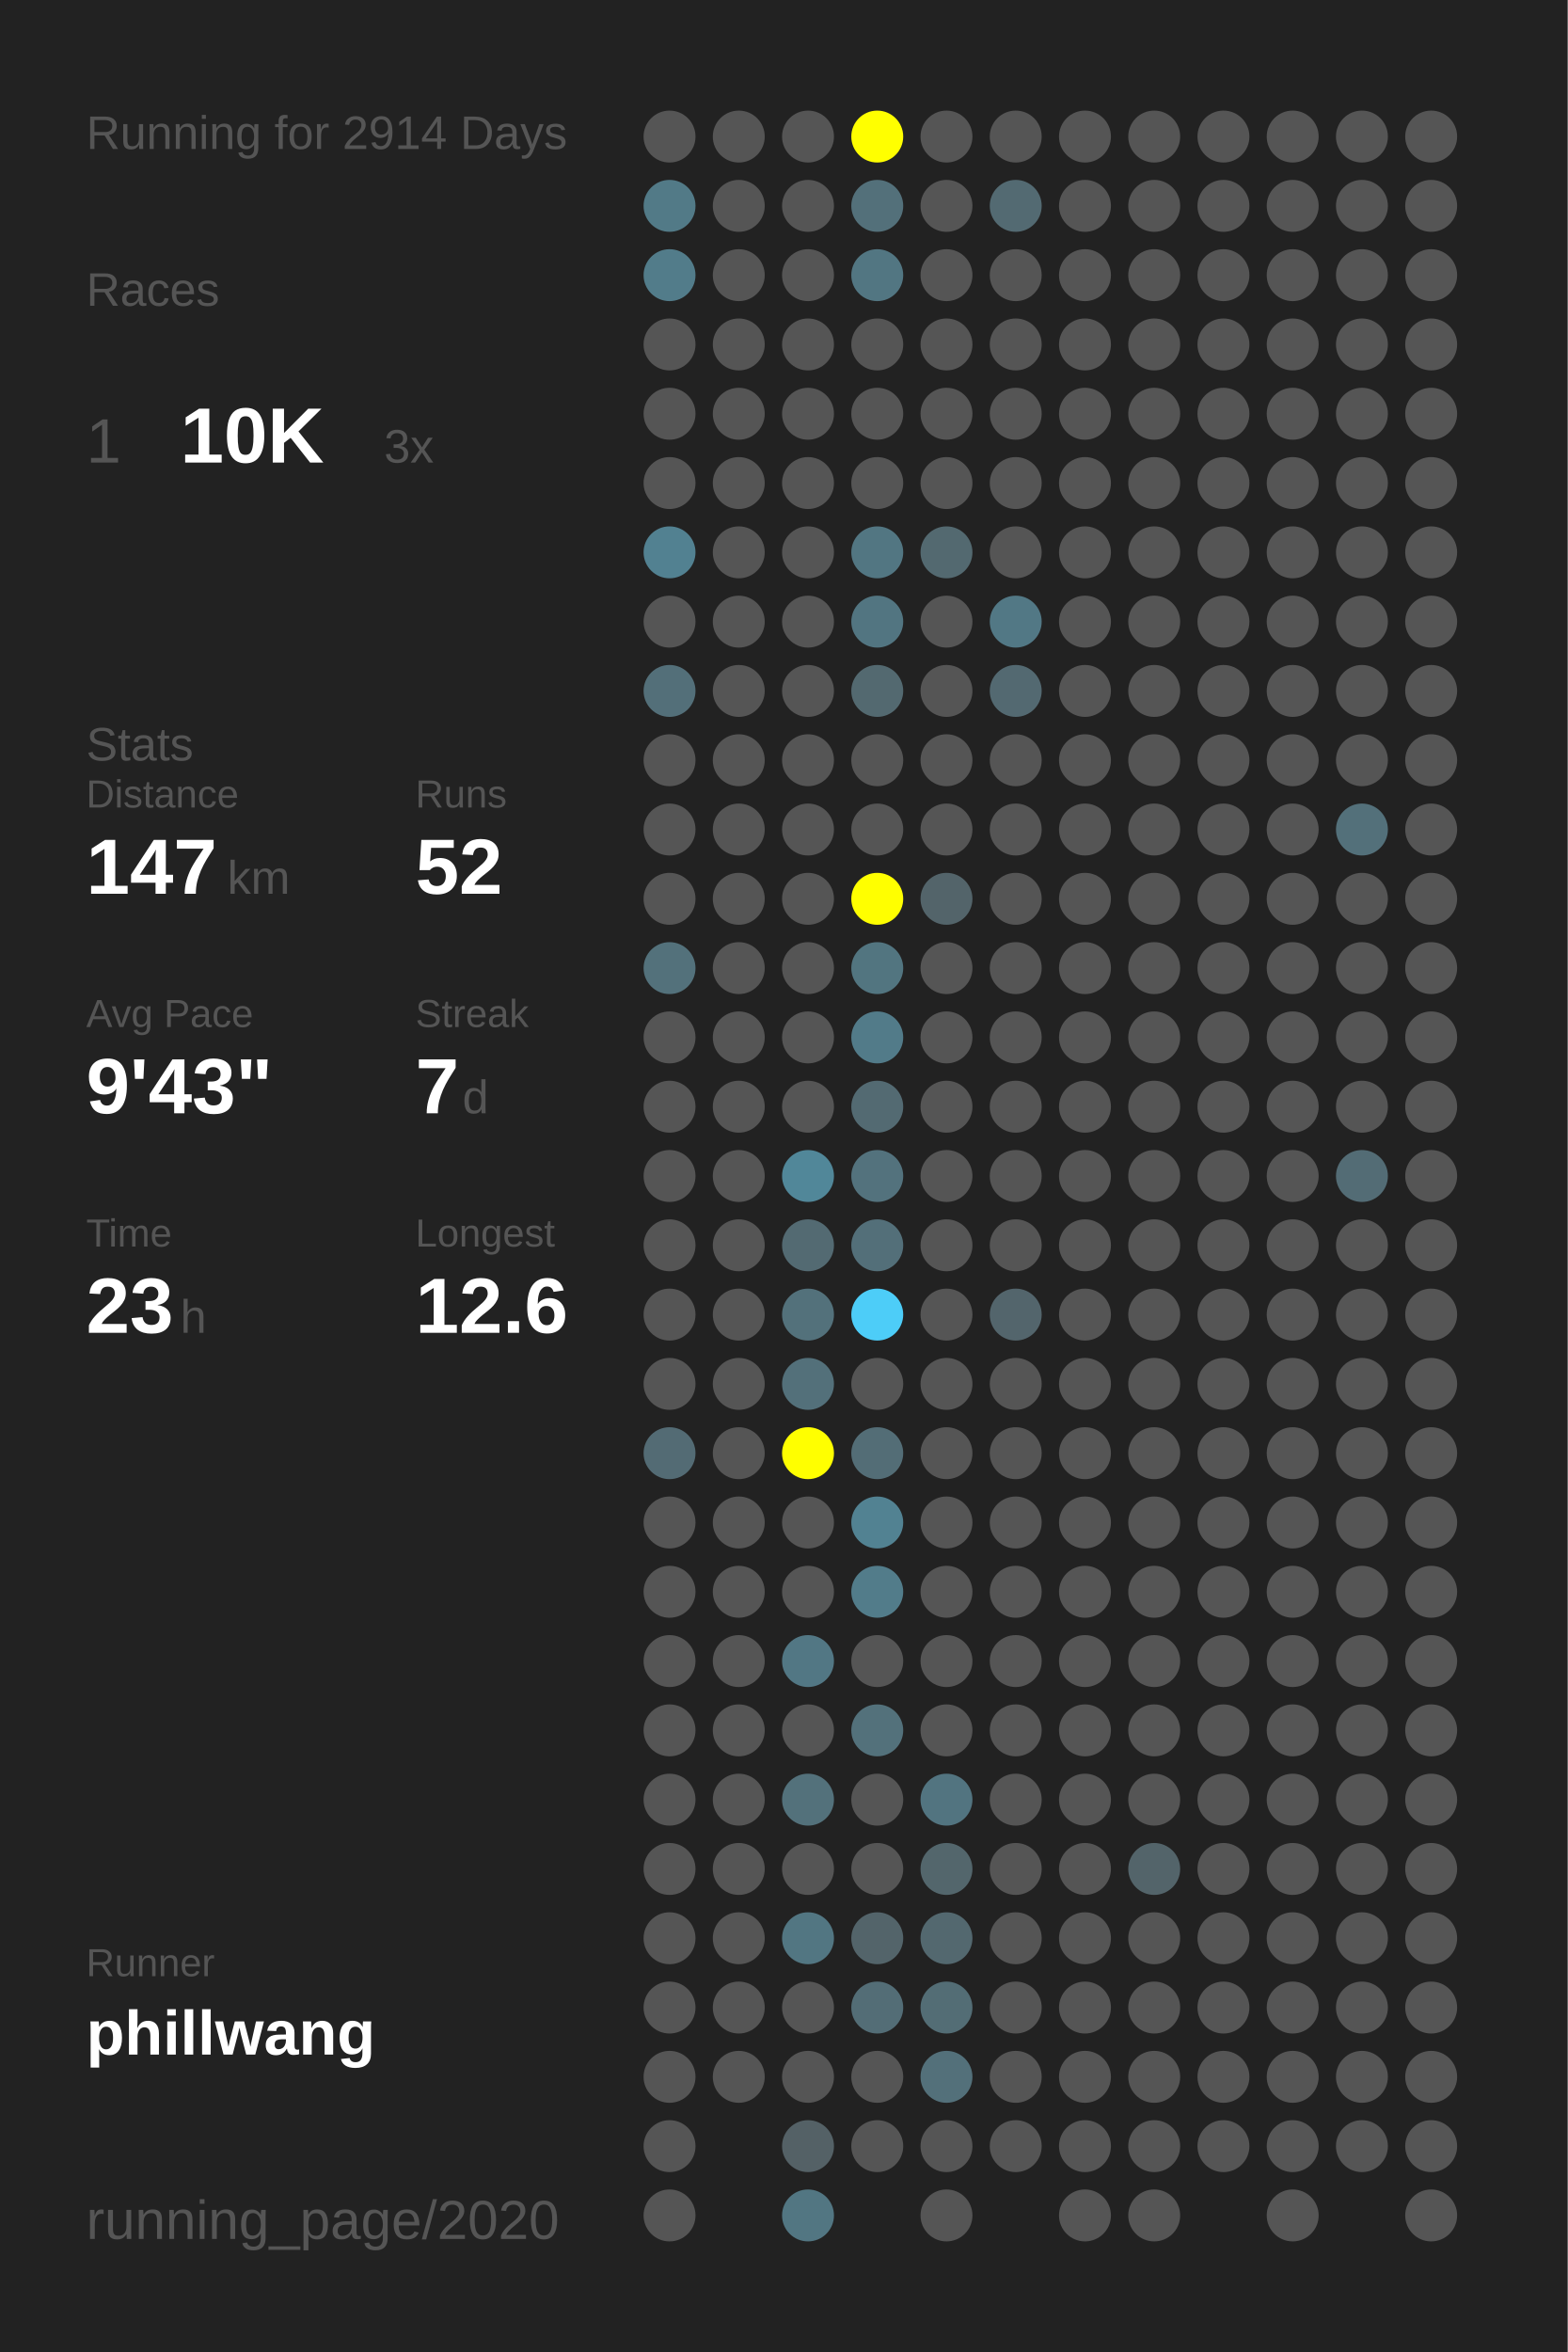
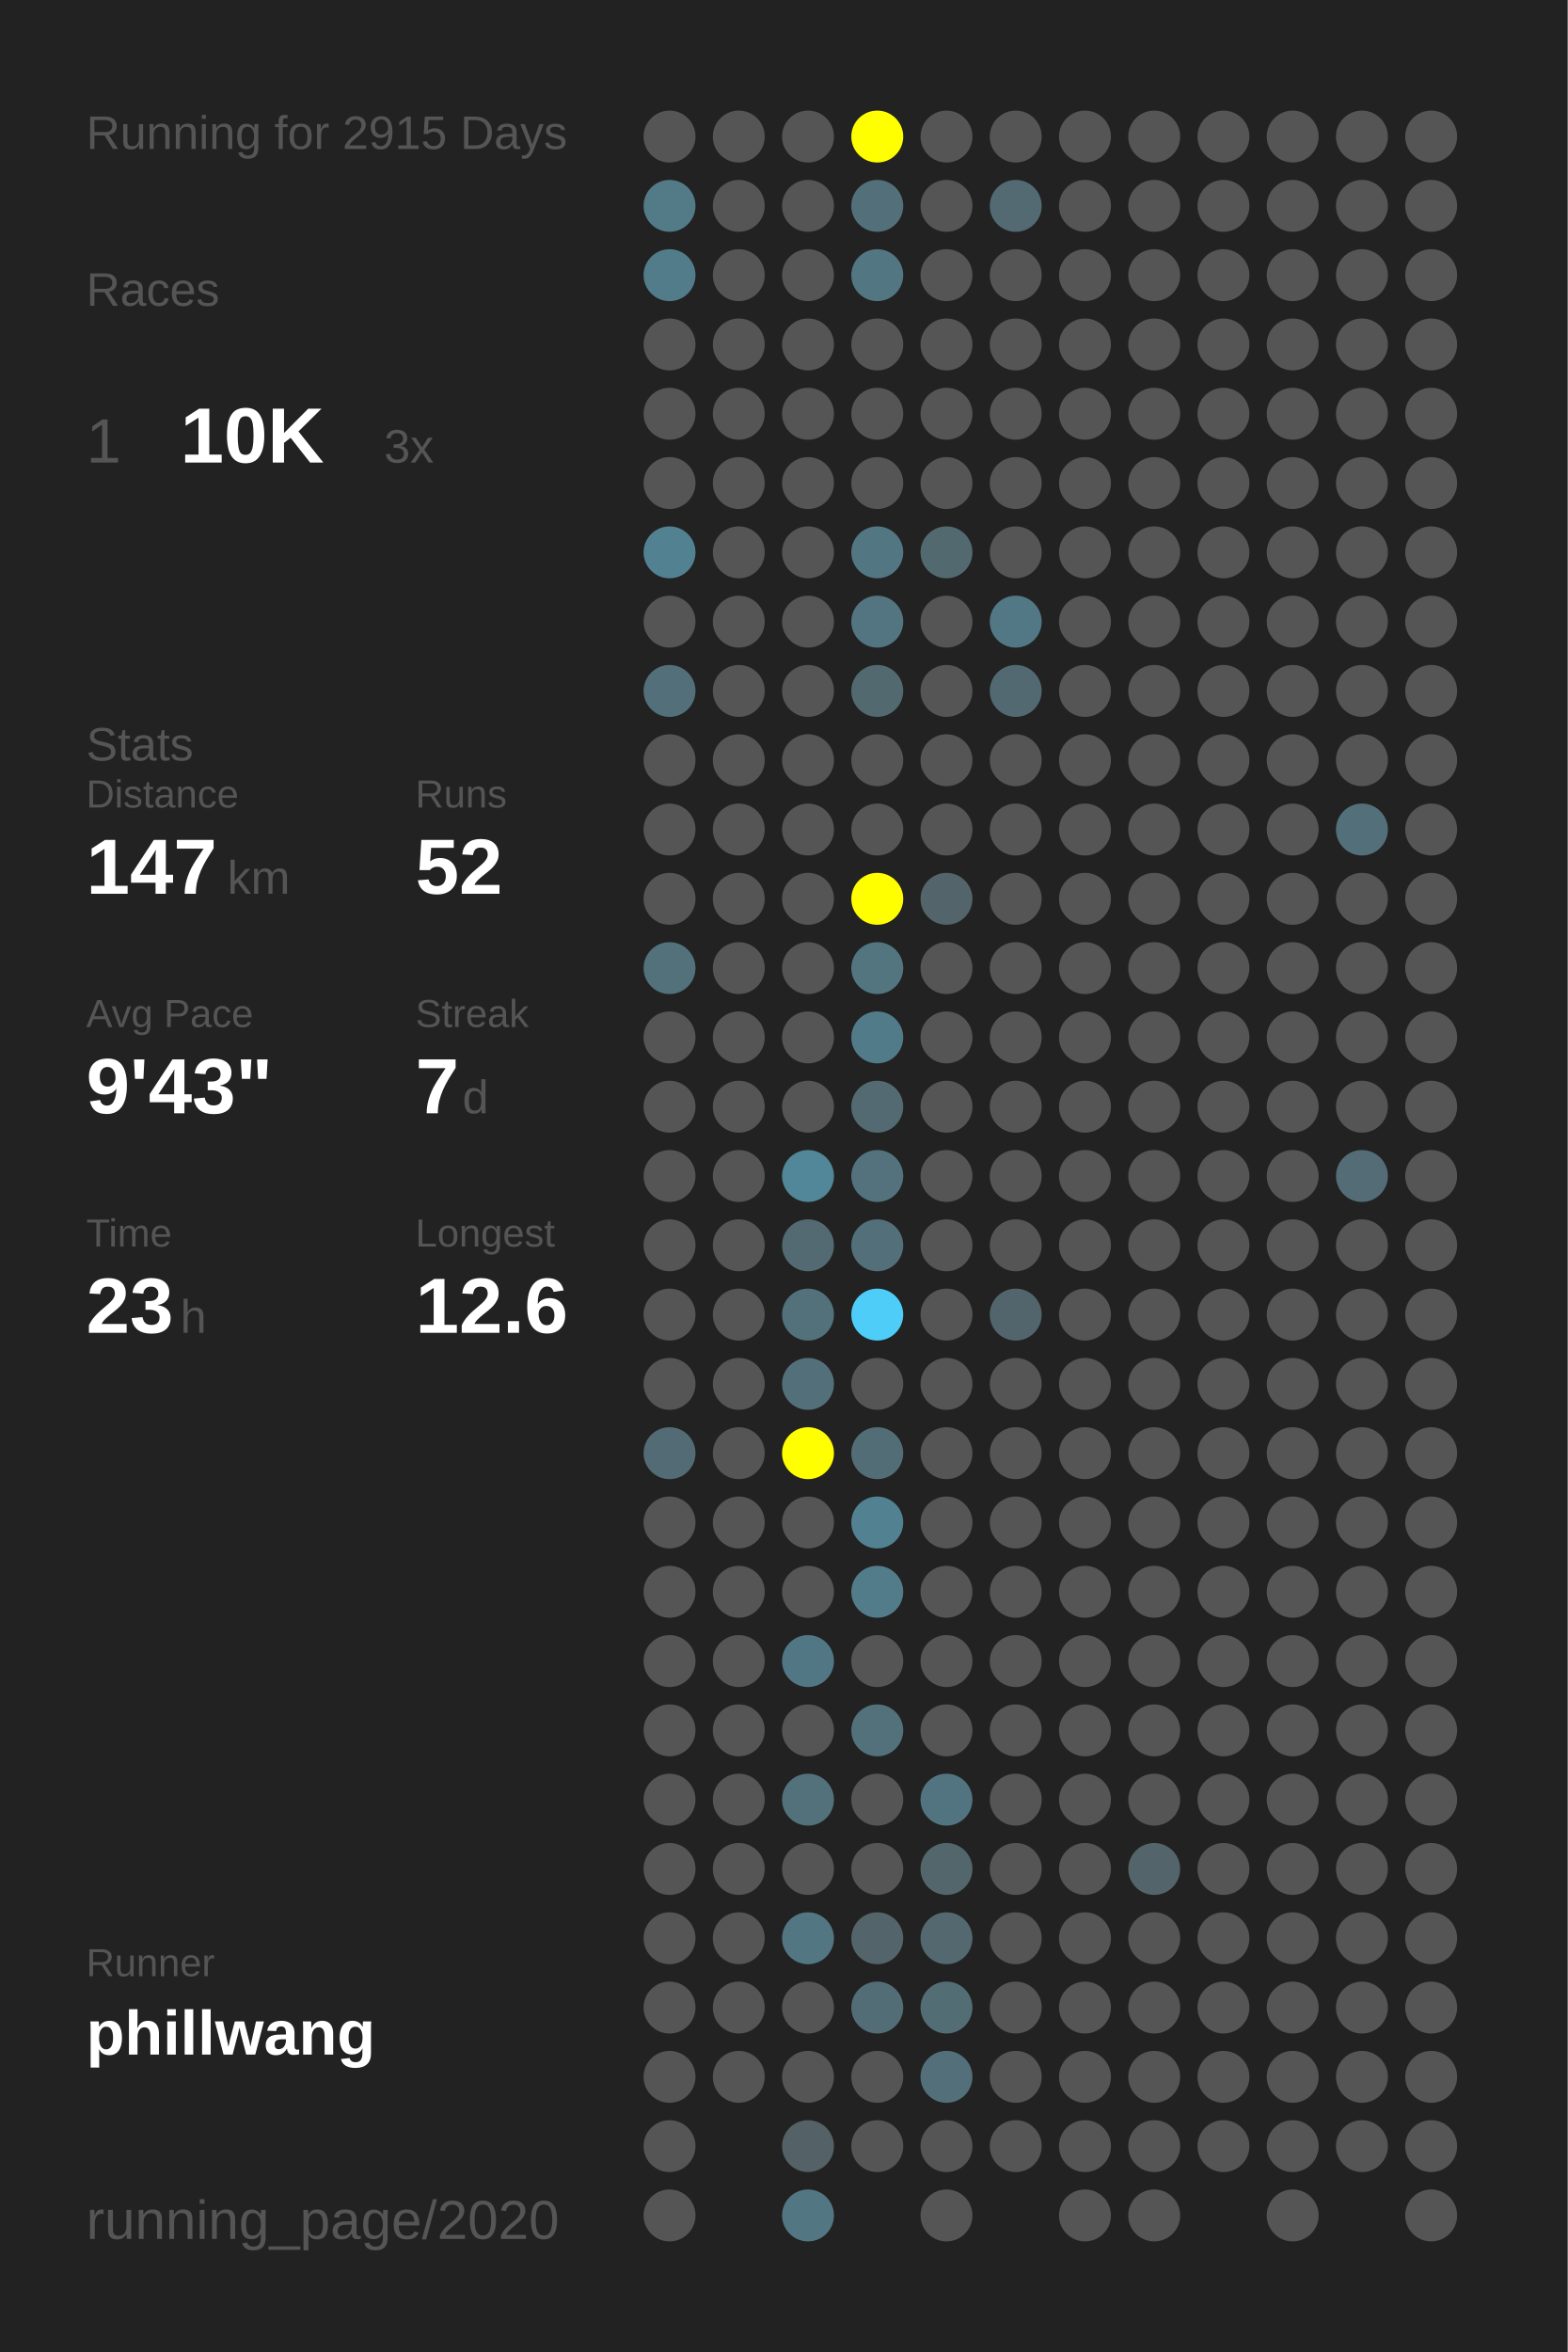
<svg xmlns="http://www.w3.org/2000/svg" baseProfile="full" height="300mm" version="1.1" viewBox="0,0,200,300" width="200mm">
  <defs />
  <rect fill="#222222" height="300" width="200" x="0" y="0" />
-   <text fill="#555555" style="font-size:6px; font-family:Arial;" x="11" y="19">Running for 2914 Days</text>
+   <text fill="#555555" style="font-size:6px; font-family:Arial;" x="11" y="19">Running for 2915 Days</text>
  <text fill="#555555" style="font-size:6px; font-family:Arial;" x="11" y="39">Races</text>
  <text fill="#555555" style="font-size:8px; font-family:Arial;" x="11" y="59">1</text>
  <text fill="#FFFFFF" style="font-size:10px; font-family:Arial; font-weight:bold;" x="23" y="59">10K</text>
  <text fill="#555555" style="font-size:6px; font-family:Arial;" x="49" y="59">3x</text>
  <text fill="#555555" style="font-size:6px; font-family:Arial;" x="11" y="97">Stats</text>
  <text fill="#555555" style="font-size:5px; font-family:Arial;" x="11" y="103">Distance</text>
  <text fill="#FFFFFF" style="font-size:10px; font-family:Arial; font-weight:bold;" x="11" y="114">147</text>
  <text fill="#555555" style="font-size:6px; font-family:Arial;" x="29" y="114">km</text>
  <text fill="#555555" style="font-size:5px; font-family:Arial;" x="53" y="103">Runs</text>
  <text fill="#FFFFFF" style="font-size:10px; font-family:Arial; font-weight:bold;" x="53" y="114">52</text>
  <text fill="#555555" style="font-size:5px; font-family:Arial;" x="11" y="131">Avg Pace</text>
  <text fill="#FFFFFF" style="font-size:10px; font-family:Arial; font-weight:bold;" x="11" y="142">9'43"</text>
  <text fill="#555555" style="font-size:5px; font-family:Arial;" x="53" y="131">Streak</text>
  <text fill="#FFFFFF" style="font-size:10px; font-family:Arial; font-weight:bold;" x="53" y="142">7</text>
  <text fill="#555555" style="font-size:6px; font-family:Arial;" x="59" y="142">d</text>
  <text fill="#555555" style="font-size:5px; font-family:Arial;" x="11" y="159">Time</text>
  <text fill="#FFFFFF" style="font-size:10px; font-family:Arial; font-weight:bold;" x="11" y="170">23</text>
  <text fill="#555555" style="font-size:6px; font-family:Arial;" x="23" y="170">h</text>
  <text fill="#555555" style="font-size:5px; font-family:Arial;" x="53" y="159">Longest</text>
  <text fill="#FFFFFF" style="font-size:10px; font-family:Arial; font-weight:bold;" x="53" y="170">12.6</text>
  <text fill="#555555" style="font-size:5px; font-family:Arial;" x="11" y="252.065">Runner</text>
  <text fill="#FFFFFF" style="font-size:8px; font-family:Arial; font-weight:bold;" x="11" y="262.065">phillwang</text>
  <text fill="#555555" style="font-size:7px; font-family:Arial;" x="11" y="285.581">running_page/2020</text>
  <circle cx="85.417" cy="17.419" fill="#555555" r="3.312" />
  <circle cx="85.417" cy="26.258" fill="#527a87" r="3.312" />
  <circle cx="85.417" cy="35.097" fill="#527c8a" r="3.312" />
  <circle cx="85.417" cy="43.935" fill="#555555" r="3.312" />
  <circle cx="85.417" cy="52.774" fill="#555555" r="3.312" />
  <circle cx="85.417" cy="61.613" fill="#555555" r="3.312" />
  <circle cx="85.417" cy="70.452" fill="#528191" r="3.312" />
  <circle cx="85.417" cy="79.29" fill="#555555" r="3.312" />
  <circle cx="85.417" cy="88.129" fill="#536f79" r="3.312" />
  <circle cx="85.417" cy="96.968" fill="#555555" r="3.312" />
  <circle cx="85.417" cy="105.806" fill="#555555" r="3.312" />
  <circle cx="85.417" cy="114.645" fill="#555555" r="3.312" />
  <circle cx="85.417" cy="123.484" fill="#53717b" r="3.312" />
  <circle cx="85.417" cy="132.323" fill="#555555" r="3.312" />
  <circle cx="85.417" cy="141.161" fill="#555555" r="3.312" />
  <circle cx="85.417" cy="150" fill="#555555" r="3.312" />
  <circle cx="85.417" cy="158.839" fill="#555555" r="3.312" />
  <circle cx="85.417" cy="167.677" fill="#555555" r="3.312" />
  <circle cx="85.417" cy="176.516" fill="#555555" r="3.312" />
  <circle cx="85.417" cy="185.355" fill="#536b74" r="3.312" />
  <circle cx="85.417" cy="194.194" fill="#555555" r="3.312" />
  <circle cx="85.417" cy="203.032" fill="#555555" r="3.312" />
  <circle cx="85.417" cy="211.871" fill="#555555" r="3.312" />
  <circle cx="85.417" cy="220.71" fill="#555555" r="3.312" />
  <circle cx="85.417" cy="229.548" fill="#555555" r="3.312" />
  <circle cx="85.417" cy="238.387" fill="#555555" r="3.312" />
  <circle cx="85.417" cy="247.226" fill="#555555" r="3.312" />
  <circle cx="85.417" cy="256.065" fill="#555555" r="3.312" />
  <circle cx="85.417" cy="264.903" fill="#555555" r="3.312" />
  <circle cx="85.417" cy="273.742" fill="#555555" r="3.312" />
  <circle cx="85.417" cy="282.581" fill="#555555" r="3.312" />
  <circle cx="94.25" cy="17.419" fill="#555555" r="3.312" />
  <circle cx="94.25" cy="26.258" fill="#555555" r="3.312" />
  <circle cx="94.25" cy="35.097" fill="#555555" r="3.312" />
  <circle cx="94.25" cy="43.935" fill="#555555" r="3.312" />
  <circle cx="94.25" cy="52.774" fill="#555555" r="3.312" />
  <circle cx="94.25" cy="61.613" fill="#555555" r="3.312" />
  <circle cx="94.25" cy="70.452" fill="#555555" r="3.312" />
  <circle cx="94.25" cy="79.29" fill="#555555" r="3.312" />
  <circle cx="94.25" cy="88.129" fill="#555555" r="3.312" />
  <circle cx="94.25" cy="96.968" fill="#555555" r="3.312" />
  <circle cx="94.25" cy="105.806" fill="#555555" r="3.312" />
  <circle cx="94.25" cy="114.645" fill="#555555" r="3.312" />
  <circle cx="94.25" cy="123.484" fill="#555555" r="3.312" />
  <circle cx="94.25" cy="132.323" fill="#555555" r="3.312" />
  <circle cx="94.25" cy="141.161" fill="#555555" r="3.312" />
  <circle cx="94.25" cy="150" fill="#555555" r="3.312" />
  <circle cx="94.25" cy="158.839" fill="#555555" r="3.312" />
  <circle cx="94.25" cy="167.677" fill="#555555" r="3.312" />
  <circle cx="94.25" cy="176.516" fill="#555555" r="3.312" />
  <circle cx="94.25" cy="185.355" fill="#555555" r="3.312" />
  <circle cx="94.25" cy="194.194" fill="#555555" r="3.312" />
  <circle cx="94.25" cy="203.032" fill="#555555" r="3.312" />
  <circle cx="94.25" cy="211.871" fill="#555555" r="3.312" />
  <circle cx="94.25" cy="220.71" fill="#555555" r="3.312" />
  <circle cx="94.25" cy="229.548" fill="#555555" r="3.312" />
  <circle cx="94.25" cy="238.387" fill="#555555" r="3.312" />
  <circle cx="94.25" cy="247.226" fill="#555555" r="3.312" />
  <circle cx="94.25" cy="256.065" fill="#555555" r="3.312" />
  <circle cx="94.25" cy="264.903" fill="#555555" r="3.312" />
  <circle cx="103.083" cy="17.419" fill="#555555" r="3.312" />
  <circle cx="103.083" cy="26.258" fill="#555555" r="3.312" />
  <circle cx="103.083" cy="35.097" fill="#555555" r="3.312" />
  <circle cx="103.083" cy="43.935" fill="#555555" r="3.312" />
  <circle cx="103.083" cy="52.774" fill="#555555" r="3.312" />
  <circle cx="103.083" cy="61.613" fill="#555555" r="3.312" />
  <circle cx="103.083" cy="70.452" fill="#555555" r="3.312" />
  <circle cx="103.083" cy="79.29" fill="#555555" r="3.312" />
  <circle cx="103.083" cy="88.129" fill="#555555" r="3.312" />
  <circle cx="103.083" cy="96.968" fill="#555555" r="3.312" />
  <circle cx="103.083" cy="105.806" fill="#555555" r="3.312" />
  <circle cx="103.083" cy="114.645" fill="#555555" r="3.312" />
  <circle cx="103.083" cy="123.484" fill="#555555" r="3.312" />
  <circle cx="103.083" cy="132.323" fill="#555555" r="3.312" />
  <circle cx="103.083" cy="141.161" fill="#555555" r="3.312" />
  <circle cx="103.083" cy="150" fill="#518799" r="3.312" />
  <circle cx="103.083" cy="158.839" fill="#536a72" r="3.312" />
  <circle cx="103.083" cy="167.677" fill="#53717b" r="3.312" />
  <circle cx="103.083" cy="176.516" fill="#53707a" r="3.312" />
  <circle cx="103.083" cy="185.355" fill="#FFFF00" r="3.312" />
  <circle cx="103.083" cy="194.194" fill="#555555" r="3.312" />
  <circle cx="103.083" cy="203.032" fill="#555555" r="3.312" />
  <circle cx="103.083" cy="211.871" fill="#527784" r="3.312" />
  <circle cx="103.083" cy="220.71" fill="#555555" r="3.312" />
  <circle cx="103.083" cy="229.548" fill="#53717b" r="3.312" />
  <circle cx="103.083" cy="238.387" fill="#555555" r="3.312" />
  <circle cx="103.083" cy="247.226" fill="#527682" r="3.312" />
  <circle cx="103.083" cy="256.065" fill="#555555" r="3.312" />
  <circle cx="103.083" cy="264.903" fill="#555555" r="3.312" />
  <circle cx="103.083" cy="273.742" fill="#546166" r="3.312" />
  <circle cx="103.083" cy="282.581" fill="#527682" r="3.312" />
  <circle cx="111.917" cy="17.419" fill="#FFFF00" r="3.312" />
  <circle cx="111.917" cy="26.258" fill="#53707a" r="3.312" />
  <circle cx="111.917" cy="35.097" fill="#527682" r="3.312" />
  <circle cx="111.917" cy="43.935" fill="#555555" r="3.312" />
  <circle cx="111.917" cy="52.774" fill="#555555" r="3.312" />
  <circle cx="111.917" cy="61.613" fill="#555555" r="3.312" />
  <circle cx="111.917" cy="70.452" fill="#527682" r="3.312" />
  <circle cx="111.917" cy="79.29" fill="#527581" r="3.312" />
  <circle cx="111.917" cy="88.129" fill="#536970" r="3.312" />
  <circle cx="111.917" cy="96.968" fill="#555555" r="3.312" />
  <circle cx="111.917" cy="105.806" fill="#555555" r="3.312" />
  <circle cx="111.917" cy="114.645" fill="#FFFF00" r="3.312" />
  <circle cx="111.917" cy="123.484" fill="#527580" r="3.312" />
  <circle cx="111.917" cy="132.323" fill="#527b89" r="3.312" />
  <circle cx="111.917" cy="141.161" fill="#536a72" r="3.312" />
  <circle cx="111.917" cy="150" fill="#53727d" r="3.312" />
  <circle cx="111.917" cy="158.839" fill="#536f79" r="3.312" />
  <circle cx="111.917" cy="167.677" fill="#4dcdf8" r="3.312" />
  <circle cx="111.917" cy="176.516" fill="#555555" r="3.312" />
  <circle cx="111.917" cy="185.355" fill="#536d76" r="3.312" />
  <circle cx="111.917" cy="194.194" fill="#528292" r="3.312" />
  <circle cx="111.917" cy="203.032" fill="#527c8a" r="3.312" />
  <circle cx="111.917" cy="211.871" fill="#555555" r="3.312" />
  <circle cx="111.917" cy="220.71" fill="#53717b" r="3.312" />
  <circle cx="111.917" cy="229.548" fill="#555555" r="3.312" />
  <circle cx="111.917" cy="238.387" fill="#555555" r="3.312" />
  <circle cx="111.917" cy="247.226" fill="#53646a" r="3.312" />
  <circle cx="111.917" cy="256.065" fill="#536d76" r="3.312" />
  <circle cx="111.917" cy="264.903" fill="#555555" r="3.312" />
  <circle cx="111.917" cy="273.742" fill="#555555" r="3.312" />
  <circle cx="120.75" cy="17.419" fill="#555555" r="3.312" />
  <circle cx="120.75" cy="26.258" fill="#555555" r="3.312" />
  <circle cx="120.75" cy="35.097" fill="#555555" r="3.312" />
  <circle cx="120.75" cy="43.935" fill="#555555" r="3.312" />
  <circle cx="120.75" cy="52.774" fill="#555555" r="3.312" />
  <circle cx="120.75" cy="61.613" fill="#555555" r="3.312" />
  <circle cx="120.75" cy="70.452" fill="#536970" r="3.312" />
  <circle cx="120.75" cy="79.29" fill="#555555" r="3.312" />
  <circle cx="120.75" cy="88.129" fill="#555555" r="3.312" />
  <circle cx="120.75" cy="96.968" fill="#555555" r="3.312" />
  <circle cx="120.75" cy="105.806" fill="#555555" r="3.312" />
  <circle cx="120.75" cy="114.645" fill="#53646a" r="3.312" />
  <circle cx="120.75" cy="123.484" fill="#555555" r="3.312" />
  <circle cx="120.75" cy="132.323" fill="#555555" r="3.312" />
  <circle cx="120.75" cy="141.161" fill="#555555" r="3.312" />
  <circle cx="120.75" cy="150" fill="#555555" r="3.312" />
  <circle cx="120.75" cy="158.839" fill="#555555" r="3.312" />
  <circle cx="120.75" cy="167.677" fill="#555555" r="3.312" />
  <circle cx="120.75" cy="176.516" fill="#555555" r="3.312" />
  <circle cx="120.75" cy="185.355" fill="#555555" r="3.312" />
  <circle cx="120.75" cy="194.194" fill="#555555" r="3.312" />
  <circle cx="120.75" cy="203.032" fill="#555555" r="3.312" />
  <circle cx="120.75" cy="211.871" fill="#555555" r="3.312" />
  <circle cx="120.75" cy="220.71" fill="#555555" r="3.312" />
  <circle cx="120.75" cy="229.548" fill="#527480" r="3.312" />
  <circle cx="120.75" cy="238.387" fill="#53666c" r="3.312" />
  <circle cx="120.75" cy="247.226" fill="#53686f" r="3.312" />
  <circle cx="120.75" cy="256.065" fill="#536d75" r="3.312" />
  <circle cx="120.75" cy="264.903" fill="#53707a" r="3.312" />
  <circle cx="120.75" cy="273.742" fill="#555555" r="3.312" />
  <circle cx="120.75" cy="282.581" fill="#555555" r="3.312" />
  <circle cx="129.583" cy="17.419" fill="#555555" r="3.312" />
  <circle cx="129.583" cy="26.258" fill="#536a72" r="3.312" />
  <circle cx="129.583" cy="35.097" fill="#555555" r="3.312" />
  <circle cx="129.583" cy="43.935" fill="#555555" r="3.312" />
  <circle cx="129.583" cy="52.774" fill="#555555" r="3.312" />
  <circle cx="129.583" cy="61.613" fill="#555555" r="3.312" />
  <circle cx="129.583" cy="70.452" fill="#555555" r="3.312" />
  <circle cx="129.583" cy="79.29" fill="#527885" r="3.312" />
  <circle cx="129.583" cy="88.129" fill="#536971" r="3.312" />
  <circle cx="129.583" cy="96.968" fill="#555555" r="3.312" />
  <circle cx="129.583" cy="105.806" fill="#555555" r="3.312" />
  <circle cx="129.583" cy="114.645" fill="#555555" r="3.312" />
  <circle cx="129.583" cy="123.484" fill="#555555" r="3.312" />
  <circle cx="129.583" cy="132.323" fill="#555555" r="3.312" />
  <circle cx="129.583" cy="141.161" fill="#555555" r="3.312" />
  <circle cx="129.583" cy="150" fill="#555555" r="3.312" />
  <circle cx="129.583" cy="158.839" fill="#555555" r="3.312" />
  <circle cx="129.583" cy="167.677" fill="#53656c" r="3.312" />
  <circle cx="129.583" cy="176.516" fill="#555555" r="3.312" />
  <circle cx="129.583" cy="185.355" fill="#555555" r="3.312" />
  <circle cx="129.583" cy="194.194" fill="#555555" r="3.312" />
  <circle cx="129.583" cy="203.032" fill="#555555" r="3.312" />
  <circle cx="129.583" cy="211.871" fill="#555555" r="3.312" />
  <circle cx="129.583" cy="220.71" fill="#555555" r="3.312" />
  <circle cx="129.583" cy="229.548" fill="#555555" r="3.312" />
  <circle cx="129.583" cy="238.387" fill="#555555" r="3.312" />
  <circle cx="129.583" cy="247.226" fill="#555555" r="3.312" />
  <circle cx="129.583" cy="256.065" fill="#555555" r="3.312" />
  <circle cx="129.583" cy="264.903" fill="#555555" r="3.312" />
  <circle cx="129.583" cy="273.742" fill="#555555" r="3.312" />
  <circle cx="138.417" cy="17.419" fill="#555555" r="3.312" />
  <circle cx="138.417" cy="26.258" fill="#555555" r="3.312" />
  <circle cx="138.417" cy="35.097" fill="#555555" r="3.312" />
  <circle cx="138.417" cy="43.935" fill="#555555" r="3.312" />
  <circle cx="138.417" cy="52.774" fill="#555555" r="3.312" />
  <circle cx="138.417" cy="61.613" fill="#555555" r="3.312" />
  <circle cx="138.417" cy="70.452" fill="#555555" r="3.312" />
  <circle cx="138.417" cy="79.29" fill="#555555" r="3.312" />
  <circle cx="138.417" cy="88.129" fill="#555555" r="3.312" />
  <circle cx="138.417" cy="96.968" fill="#555555" r="3.312" />
  <circle cx="138.417" cy="105.806" fill="#555555" r="3.312" />
  <circle cx="138.417" cy="114.645" fill="#555555" r="3.312" />
  <circle cx="138.417" cy="123.484" fill="#555555" r="3.312" />
  <circle cx="138.417" cy="132.323" fill="#555555" r="3.312" />
  <circle cx="138.417" cy="141.161" fill="#555555" r="3.312" />
  <circle cx="138.417" cy="150" fill="#555555" r="3.312" />
  <circle cx="138.417" cy="158.839" fill="#555555" r="3.312" />
  <circle cx="138.417" cy="167.677" fill="#555555" r="3.312" />
  <circle cx="138.417" cy="176.516" fill="#555555" r="3.312" />
  <circle cx="138.417" cy="185.355" fill="#555555" r="3.312" />
  <circle cx="138.417" cy="194.194" fill="#555555" r="3.312" />
  <circle cx="138.417" cy="203.032" fill="#555555" r="3.312" />
  <circle cx="138.417" cy="211.871" fill="#555555" r="3.312" />
  <circle cx="138.417" cy="220.71" fill="#555555" r="3.312" />
  <circle cx="138.417" cy="229.548" fill="#555555" r="3.312" />
  <circle cx="138.417" cy="238.387" fill="#555555" r="3.312" />
  <circle cx="138.417" cy="247.226" fill="#555555" r="3.312" />
  <circle cx="138.417" cy="256.065" fill="#555555" r="3.312" />
  <circle cx="138.417" cy="264.903" fill="#555555" r="3.312" />
  <circle cx="138.417" cy="273.742" fill="#555555" r="3.312" />
  <circle cx="138.417" cy="282.581" fill="#555555" r="3.312" />
  <circle cx="147.25" cy="17.419" fill="#555555" r="3.312" />
  <circle cx="147.25" cy="26.258" fill="#555555" r="3.312" />
  <circle cx="147.25" cy="35.097" fill="#555555" r="3.312" />
  <circle cx="147.25" cy="43.935" fill="#555555" r="3.312" />
  <circle cx="147.25" cy="52.774" fill="#555555" r="3.312" />
  <circle cx="147.25" cy="61.613" fill="#555555" r="3.312" />
  <circle cx="147.25" cy="70.452" fill="#555555" r="3.312" />
  <circle cx="147.25" cy="79.29" fill="#555555" r="3.312" />
  <circle cx="147.25" cy="88.129" fill="#555555" r="3.312" />
  <circle cx="147.25" cy="96.968" fill="#555555" r="3.312" />
  <circle cx="147.25" cy="105.806" fill="#555555" r="3.312" />
  <circle cx="147.25" cy="114.645" fill="#555555" r="3.312" />
  <circle cx="147.25" cy="123.484" fill="#555555" r="3.312" />
  <circle cx="147.25" cy="132.323" fill="#555555" r="3.312" />
  <circle cx="147.25" cy="141.161" fill="#555555" r="3.312" />
  <circle cx="147.25" cy="150" fill="#555555" r="3.312" />
  <circle cx="147.25" cy="158.839" fill="#555555" r="3.312" />
  <circle cx="147.25" cy="167.677" fill="#555555" r="3.312" />
  <circle cx="147.25" cy="176.516" fill="#555555" r="3.312" />
  <circle cx="147.25" cy="185.355" fill="#555555" r="3.312" />
  <circle cx="147.25" cy="194.194" fill="#555555" r="3.312" />
  <circle cx="147.25" cy="203.032" fill="#555555" r="3.312" />
  <circle cx="147.25" cy="211.871" fill="#555555" r="3.312" />
  <circle cx="147.25" cy="220.71" fill="#555555" r="3.312" />
  <circle cx="147.25" cy="229.548" fill="#555555" r="3.312" />
  <circle cx="147.25" cy="238.387" fill="#53646a" r="3.312" />
  <circle cx="147.25" cy="247.226" fill="#555555" r="3.312" />
  <circle cx="147.25" cy="256.065" fill="#555555" r="3.312" />
  <circle cx="147.25" cy="264.903" fill="#555555" r="3.312" />
  <circle cx="147.25" cy="273.742" fill="#555555" r="3.312" />
  <circle cx="147.25" cy="282.581" fill="#555555" r="3.312" />
  <circle cx="156.083" cy="17.419" fill="#555555" r="3.312" />
  <circle cx="156.083" cy="26.258" fill="#555555" r="3.312" />
  <circle cx="156.083" cy="35.097" fill="#555555" r="3.312" />
  <circle cx="156.083" cy="43.935" fill="#555555" r="3.312" />
  <circle cx="156.083" cy="52.774" fill="#555555" r="3.312" />
  <circle cx="156.083" cy="61.613" fill="#555555" r="3.312" />
  <circle cx="156.083" cy="70.452" fill="#555555" r="3.312" />
  <circle cx="156.083" cy="79.29" fill="#555555" r="3.312" />
  <circle cx="156.083" cy="88.129" fill="#555555" r="3.312" />
  <circle cx="156.083" cy="96.968" fill="#555555" r="3.312" />
  <circle cx="156.083" cy="105.806" fill="#555555" r="3.312" />
  <circle cx="156.083" cy="114.645" fill="#555555" r="3.312" />
  <circle cx="156.083" cy="123.484" fill="#555555" r="3.312" />
  <circle cx="156.083" cy="132.323" fill="#555555" r="3.312" />
  <circle cx="156.083" cy="141.161" fill="#555555" r="3.312" />
  <circle cx="156.083" cy="150" fill="#555555" r="3.312" />
  <circle cx="156.083" cy="158.839" fill="#555555" r="3.312" />
  <circle cx="156.083" cy="167.677" fill="#555555" r="3.312" />
  <circle cx="156.083" cy="176.516" fill="#555555" r="3.312" />
  <circle cx="156.083" cy="185.355" fill="#555555" r="3.312" />
  <circle cx="156.083" cy="194.194" fill="#555555" r="3.312" />
  <circle cx="156.083" cy="203.032" fill="#555555" r="3.312" />
  <circle cx="156.083" cy="211.871" fill="#555555" r="3.312" />
  <circle cx="156.083" cy="220.71" fill="#555555" r="3.312" />
  <circle cx="156.083" cy="229.548" fill="#555555" r="3.312" />
  <circle cx="156.083" cy="238.387" fill="#555555" r="3.312" />
  <circle cx="156.083" cy="247.226" fill="#555555" r="3.312" />
  <circle cx="156.083" cy="256.065" fill="#555555" r="3.312" />
  <circle cx="156.083" cy="264.903" fill="#555555" r="3.312" />
  <circle cx="156.083" cy="273.742" fill="#555555" r="3.312" />
  <circle cx="164.917" cy="17.419" fill="#555555" r="3.312" />
  <circle cx="164.917" cy="26.258" fill="#555555" r="3.312" />
  <circle cx="164.917" cy="35.097" fill="#555555" r="3.312" />
  <circle cx="164.917" cy="43.935" fill="#555555" r="3.312" />
  <circle cx="164.917" cy="52.774" fill="#555555" r="3.312" />
  <circle cx="164.917" cy="61.613" fill="#555555" r="3.312" />
  <circle cx="164.917" cy="70.452" fill="#555555" r="3.312" />
  <circle cx="164.917" cy="79.29" fill="#555555" r="3.312" />
  <circle cx="164.917" cy="88.129" fill="#555555" r="3.312" />
  <circle cx="164.917" cy="96.968" fill="#555555" r="3.312" />
  <circle cx="164.917" cy="105.806" fill="#555555" r="3.312" />
  <circle cx="164.917" cy="114.645" fill="#555555" r="3.312" />
  <circle cx="164.917" cy="123.484" fill="#555555" r="3.312" />
  <circle cx="164.917" cy="132.323" fill="#555555" r="3.312" />
  <circle cx="164.917" cy="141.161" fill="#555555" r="3.312" />
  <circle cx="164.917" cy="150" fill="#555555" r="3.312" />
  <circle cx="164.917" cy="158.839" fill="#555555" r="3.312" />
  <circle cx="164.917" cy="167.677" fill="#555555" r="3.312" />
  <circle cx="164.917" cy="176.516" fill="#555555" r="3.312" />
  <circle cx="164.917" cy="185.355" fill="#555555" r="3.312" />
  <circle cx="164.917" cy="194.194" fill="#555555" r="3.312" />
  <circle cx="164.917" cy="203.032" fill="#555555" r="3.312" />
  <circle cx="164.917" cy="211.871" fill="#555555" r="3.312" />
  <circle cx="164.917" cy="220.71" fill="#555555" r="3.312" />
  <circle cx="164.917" cy="229.548" fill="#555555" r="3.312" />
  <circle cx="164.917" cy="238.387" fill="#555555" r="3.312" />
  <circle cx="164.917" cy="247.226" fill="#555555" r="3.312" />
  <circle cx="164.917" cy="256.065" fill="#555555" r="3.312" />
  <circle cx="164.917" cy="264.903" fill="#555555" r="3.312" />
  <circle cx="164.917" cy="273.742" fill="#555555" r="3.312" />
  <circle cx="164.917" cy="282.581" fill="#555555" r="3.312" />
  <circle cx="173.75" cy="17.419" fill="#555555" r="3.312" />
  <circle cx="173.75" cy="26.258" fill="#555555" r="3.312" />
  <circle cx="173.75" cy="35.097" fill="#555555" r="3.312" />
  <circle cx="173.75" cy="43.935" fill="#555555" r="3.312" />
  <circle cx="173.75" cy="52.774" fill="#555555" r="3.312" />
  <circle cx="173.75" cy="61.613" fill="#555555" r="3.312" />
  <circle cx="173.75" cy="70.452" fill="#555555" r="3.312" />
  <circle cx="173.75" cy="79.29" fill="#555555" r="3.312" />
  <circle cx="173.75" cy="88.129" fill="#555555" r="3.312" />
  <circle cx="173.75" cy="96.968" fill="#555555" r="3.312" />
  <circle cx="173.75" cy="105.806" fill="#53707a" r="3.312" />
  <circle cx="173.75" cy="114.645" fill="#555555" r="3.312" />
  <circle cx="173.75" cy="123.484" fill="#555555" r="3.312" />
  <circle cx="173.75" cy="132.323" fill="#555555" r="3.312" />
  <circle cx="173.75" cy="141.161" fill="#555555" r="3.312" />
  <circle cx="173.75" cy="150" fill="#536c75" r="3.312" />
  <circle cx="173.75" cy="158.839" fill="#555555" r="3.312" />
  <circle cx="173.75" cy="167.677" fill="#555555" r="3.312" />
  <circle cx="173.75" cy="176.516" fill="#555555" r="3.312" />
  <circle cx="173.75" cy="185.355" fill="#555555" r="3.312" />
  <circle cx="173.75" cy="194.194" fill="#555555" r="3.312" />
  <circle cx="173.75" cy="203.032" fill="#555555" r="3.312" />
  <circle cx="173.75" cy="211.871" fill="#555555" r="3.312" />
  <circle cx="173.75" cy="220.71" fill="#555555" r="3.312" />
  <circle cx="173.75" cy="229.548" fill="#555555" r="3.312" />
  <circle cx="173.75" cy="238.387" fill="#555555" r="3.312" />
  <circle cx="173.75" cy="247.226" fill="#555555" r="3.312" />
  <circle cx="173.75" cy="256.065" fill="#555555" r="3.312" />
  <circle cx="173.75" cy="264.903" fill="#555555" r="3.312" />
  <circle cx="173.75" cy="273.742" fill="#555555" r="3.312" />
  <circle cx="182.583" cy="17.419" fill="#555555" r="3.312" />
  <circle cx="182.583" cy="26.258" fill="#555555" r="3.312" />
  <circle cx="182.583" cy="35.097" fill="#555555" r="3.312" />
  <circle cx="182.583" cy="43.935" fill="#555555" r="3.312" />
  <circle cx="182.583" cy="52.774" fill="#555555" r="3.312" />
  <circle cx="182.583" cy="61.613" fill="#555555" r="3.312" />
  <circle cx="182.583" cy="70.452" fill="#555555" r="3.312" />
  <circle cx="182.583" cy="79.29" fill="#555555" r="3.312" />
  <circle cx="182.583" cy="88.129" fill="#555555" r="3.312" />
  <circle cx="182.583" cy="96.968" fill="#555555" r="3.312" />
  <circle cx="182.583" cy="105.806" fill="#555555" r="3.312" />
  <circle cx="182.583" cy="114.645" fill="#555555" r="3.312" />
  <circle cx="182.583" cy="123.484" fill="#555555" r="3.312" />
  <circle cx="182.583" cy="132.323" fill="#555555" r="3.312" />
  <circle cx="182.583" cy="141.161" fill="#555555" r="3.312" />
  <circle cx="182.583" cy="150" fill="#555555" r="3.312" />
  <circle cx="182.583" cy="158.839" fill="#555555" r="3.312" />
  <circle cx="182.583" cy="167.677" fill="#555555" r="3.312" />
  <circle cx="182.583" cy="176.516" fill="#555555" r="3.312" />
  <circle cx="182.583" cy="185.355" fill="#555555" r="3.312" />
  <circle cx="182.583" cy="194.194" fill="#555555" r="3.312" />
  <circle cx="182.583" cy="203.032" fill="#555555" r="3.312" />
  <circle cx="182.583" cy="211.871" fill="#555555" r="3.312" />
  <circle cx="182.583" cy="220.71" fill="#555555" r="3.312" />
  <circle cx="182.583" cy="229.548" fill="#555555" r="3.312" />
  <circle cx="182.583" cy="238.387" fill="#555555" r="3.312" />
  <circle cx="182.583" cy="247.226" fill="#555555" r="3.312" />
  <circle cx="182.583" cy="256.065" fill="#555555" r="3.312" />
  <circle cx="182.583" cy="264.903" fill="#555555" r="3.312" />
  <circle cx="182.583" cy="273.742" fill="#555555" r="3.312" />
  <circle cx="182.583" cy="282.581" fill="#555555" r="3.312" />
</svg>
